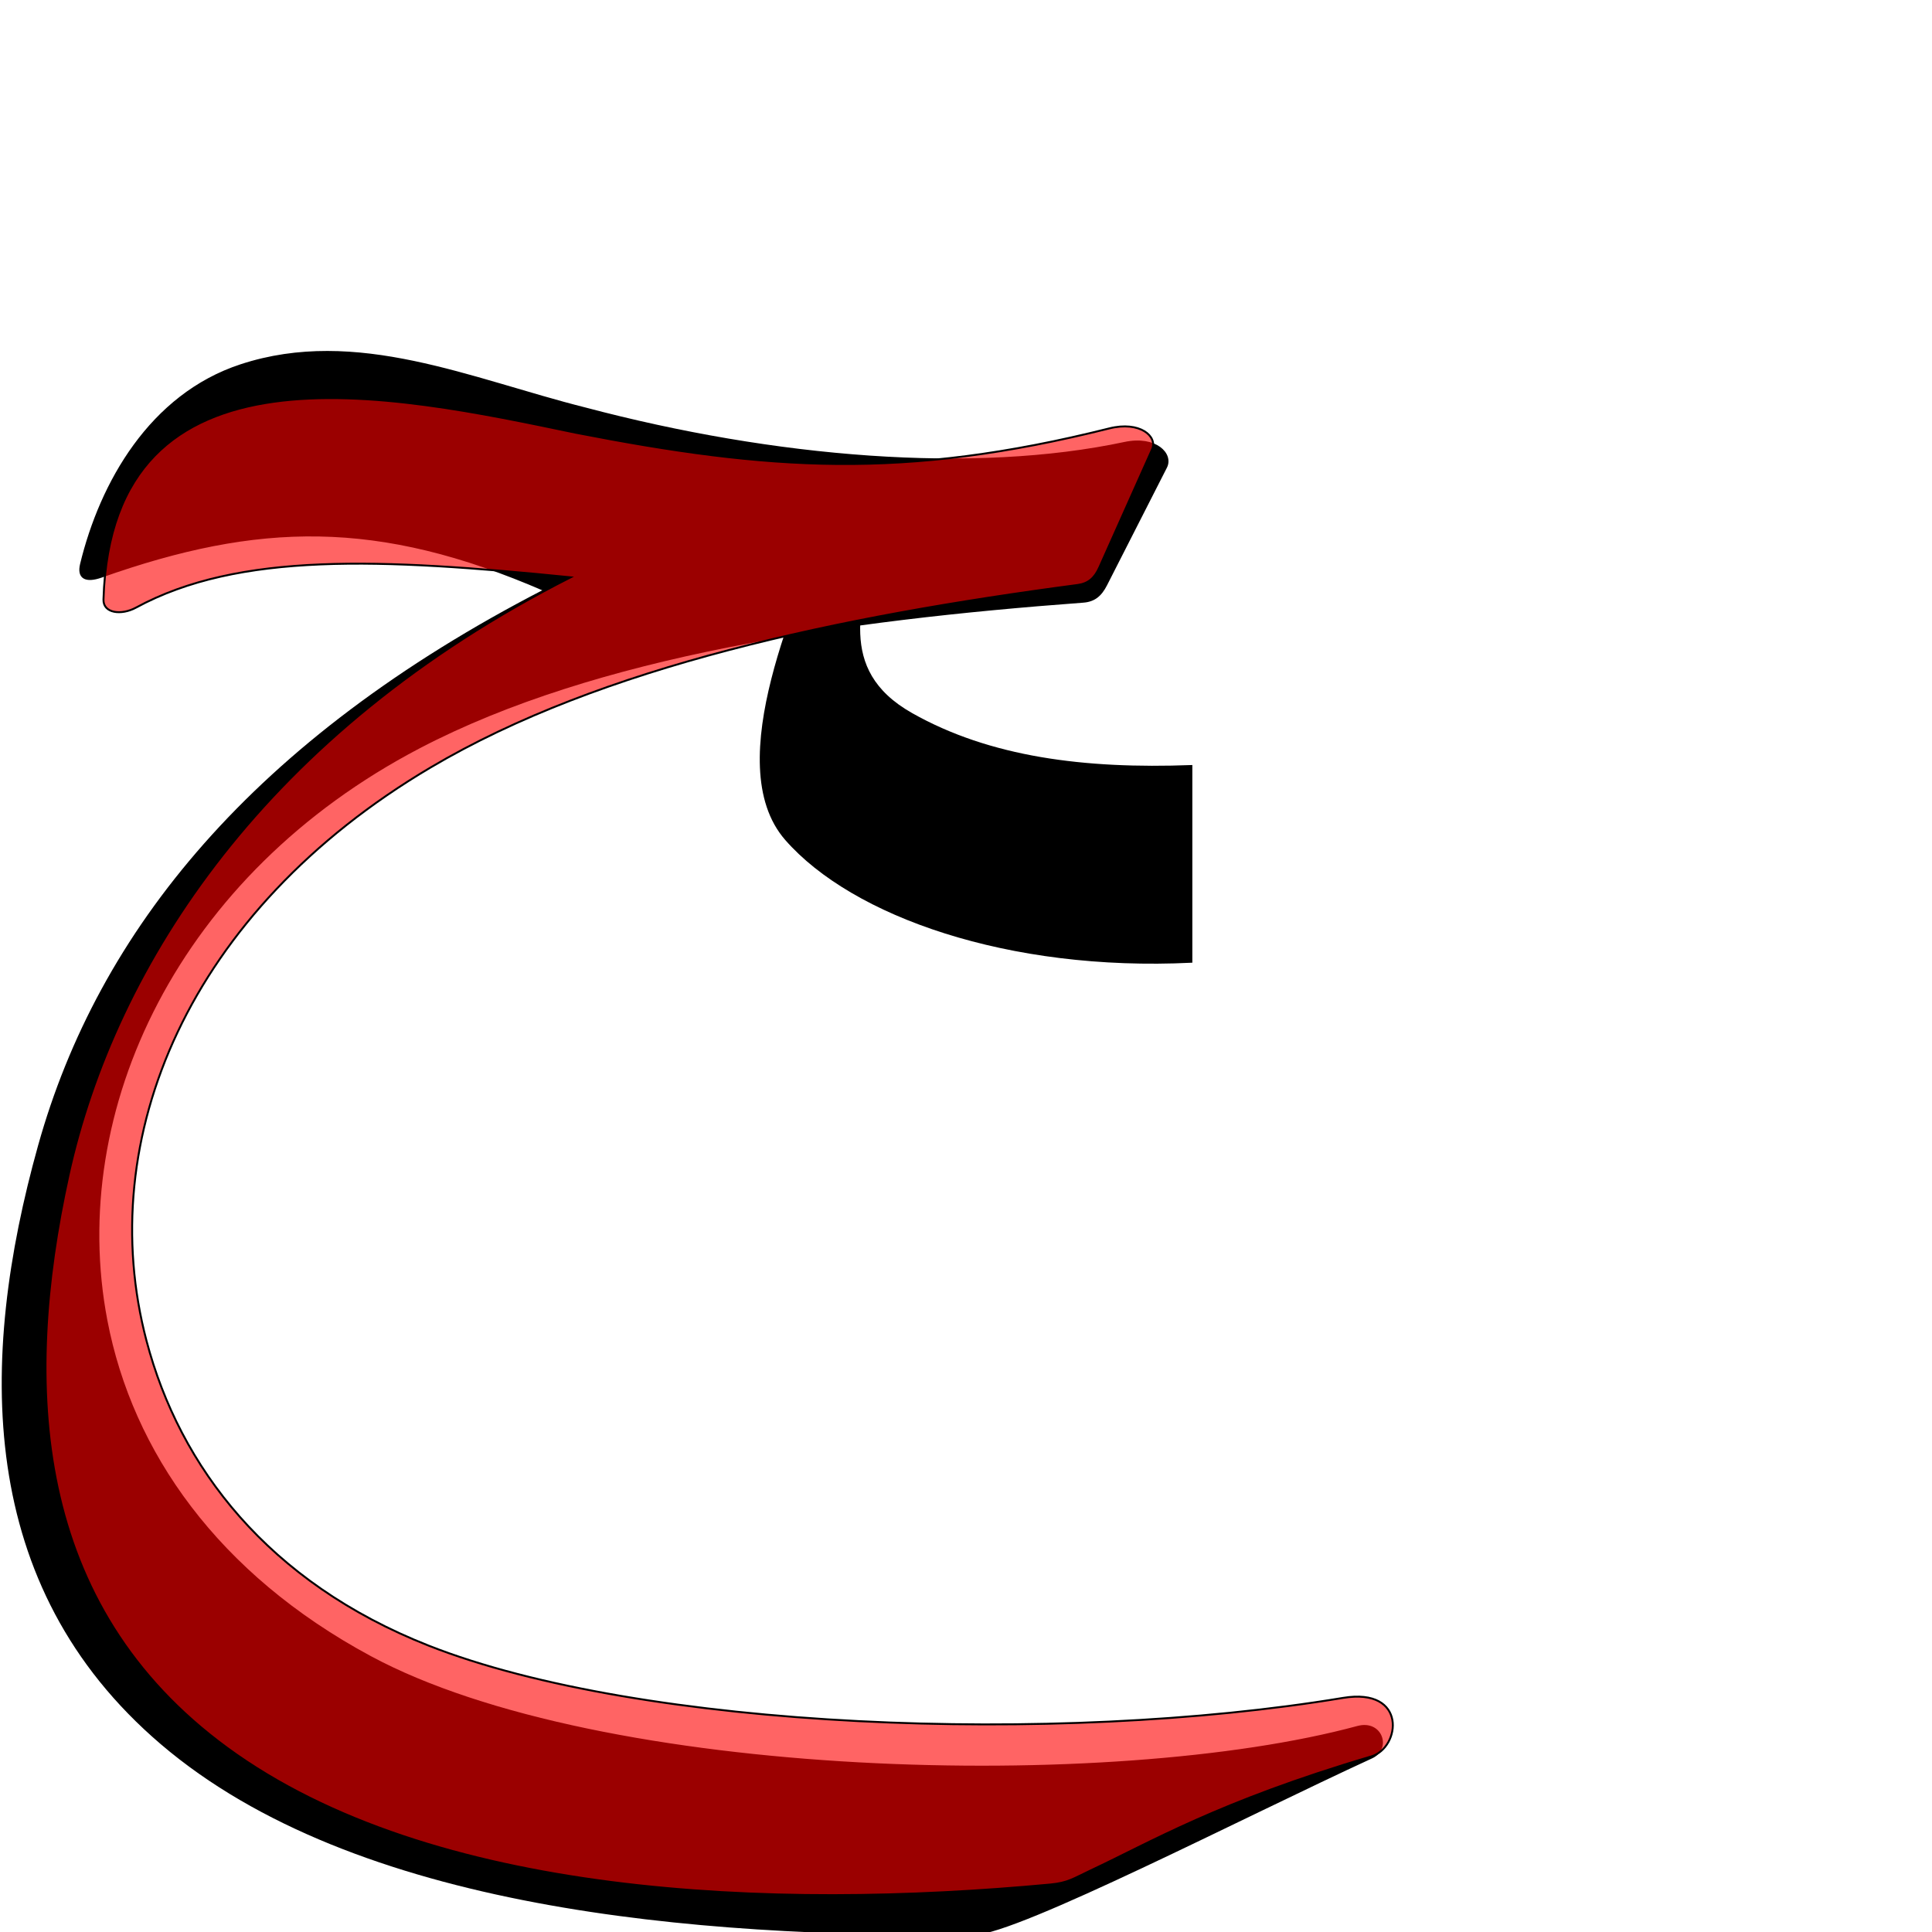
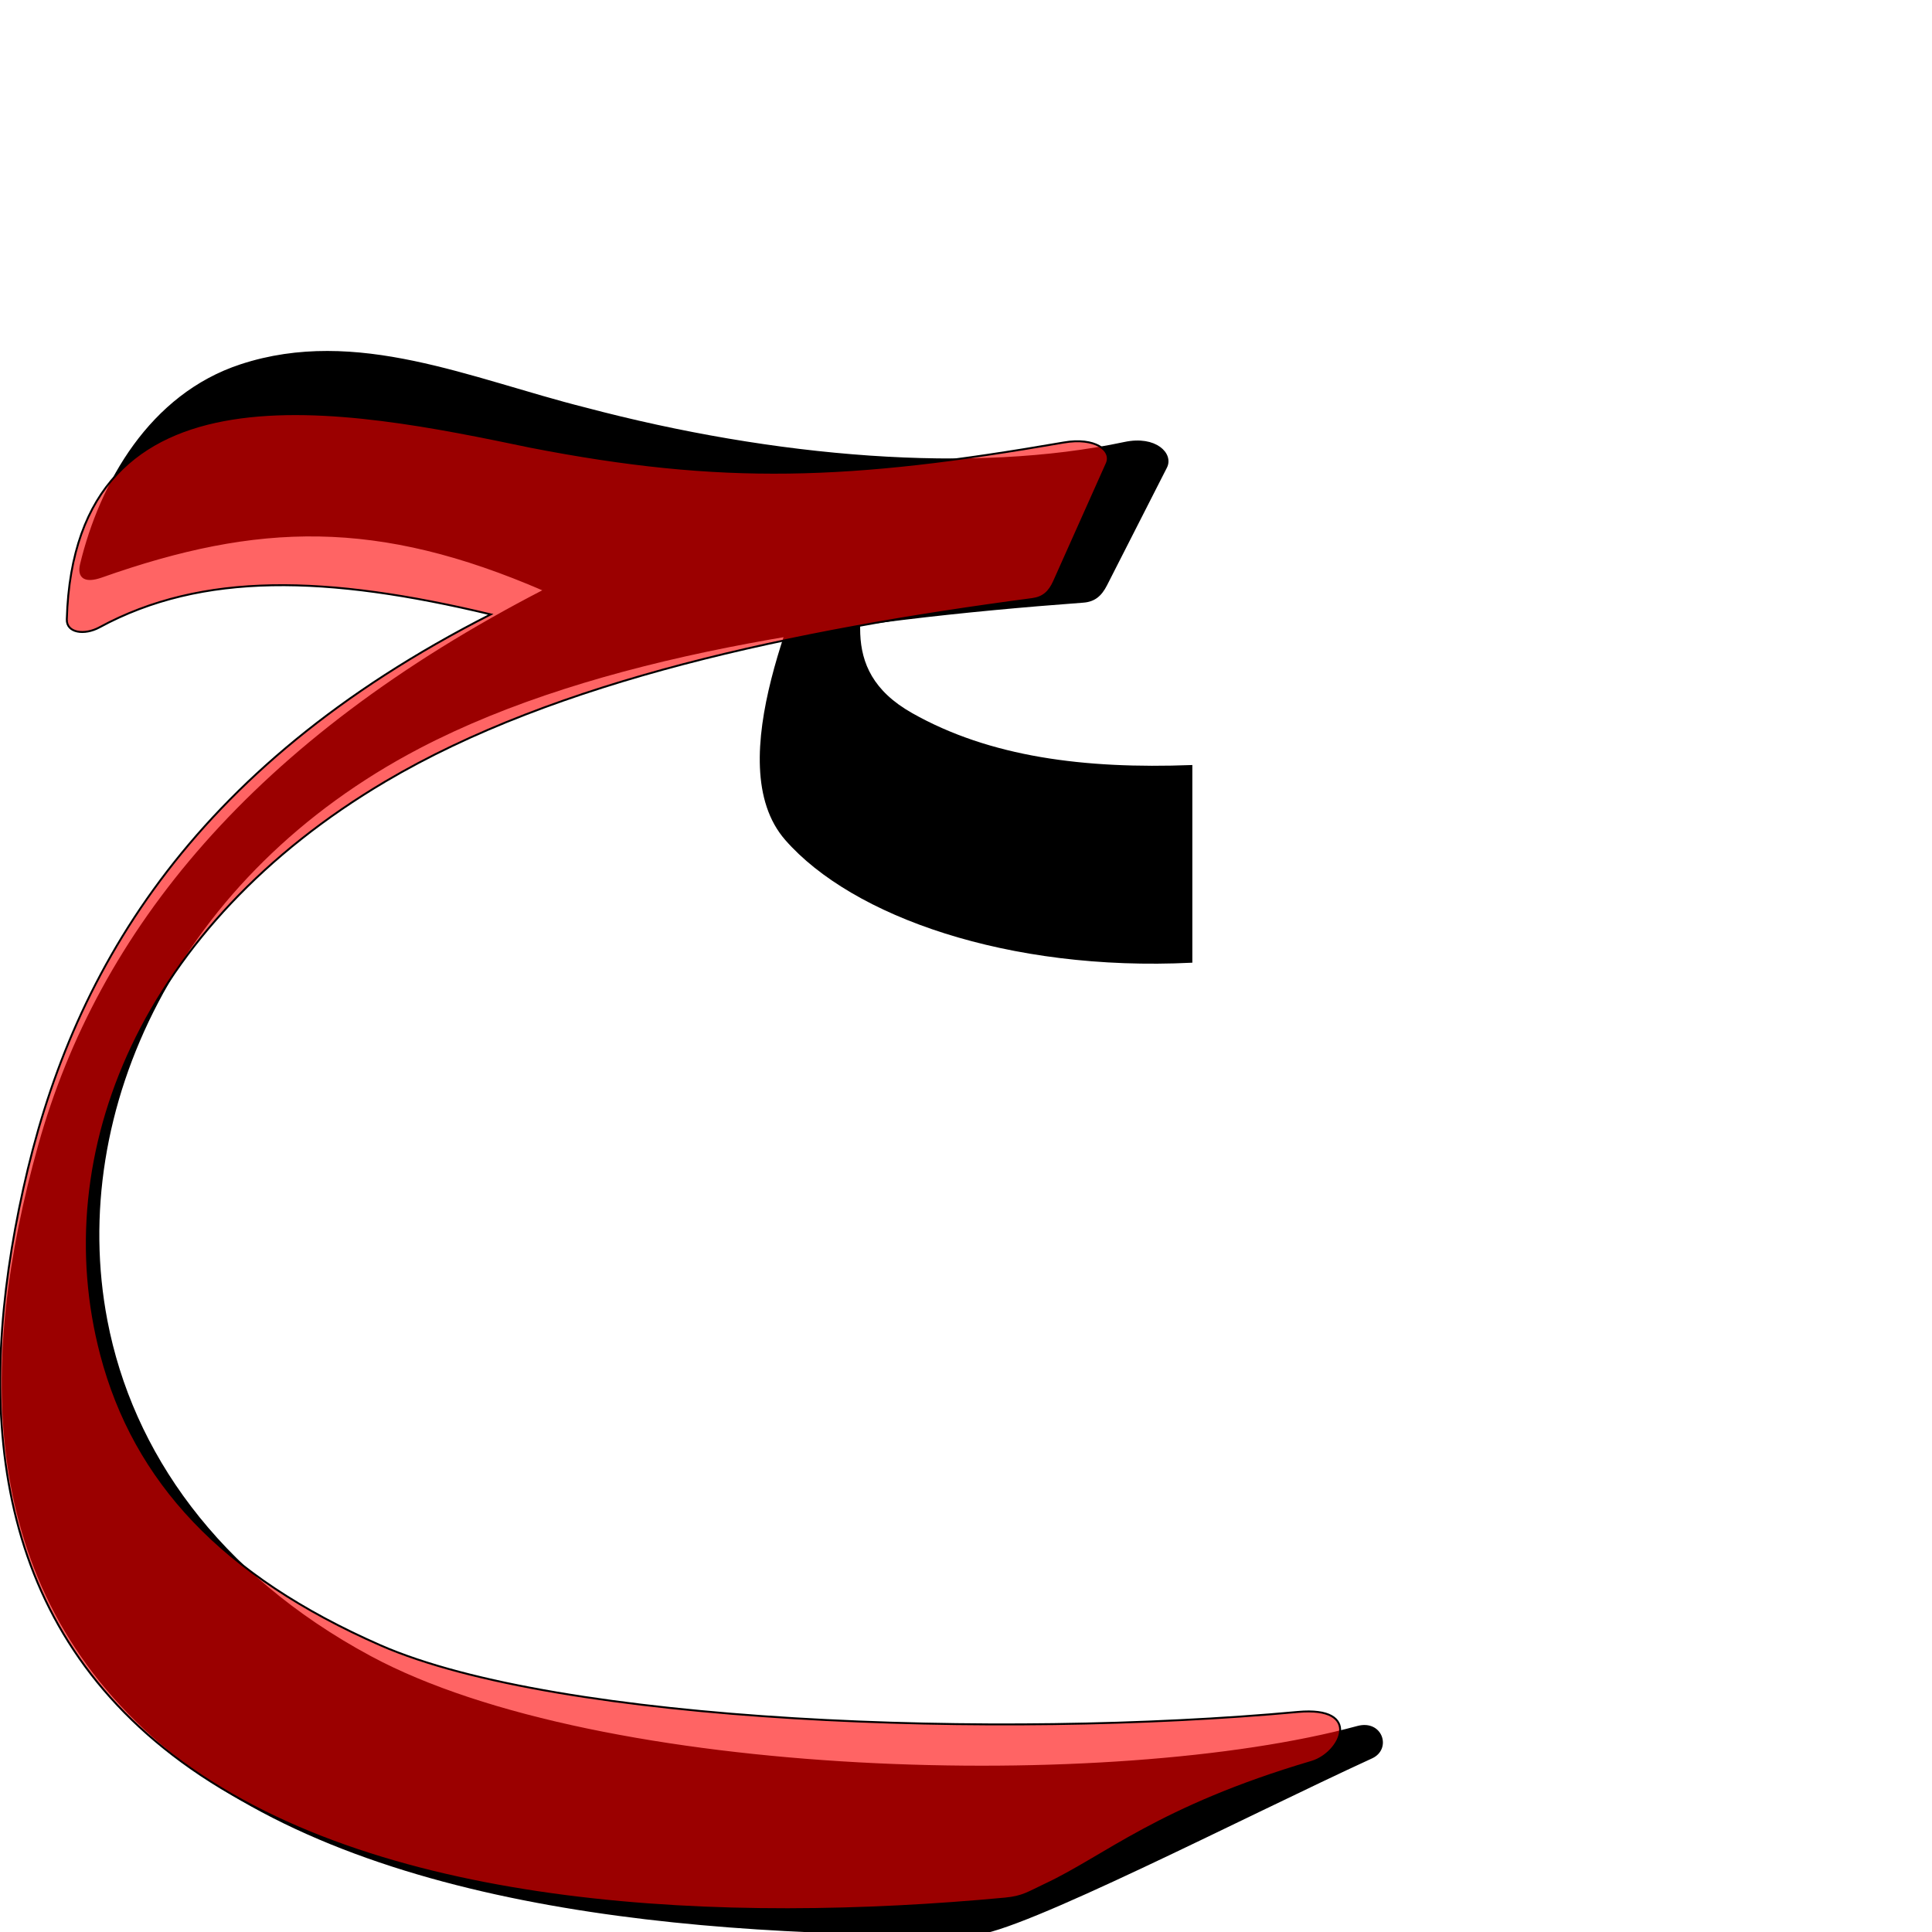
<svg xmlns="http://www.w3.org/2000/svg" version="1.0" width="1000" height="1000" id="svg5496">
  <defs id="defs5498">
    </defs>
  <g id="layer1" transform="translate(-141.0553,90.7406)" />
  <path style="fill:#000000;fill-rule:evenodd;stroke:#000000;stroke-width:1px;stroke-linecap:butt;stroke-linejoin:miter;stroke-opacity:1" d="M 603.56,241.822 L 572.549,302.719 C 569.724,308.266 566.324,311.02 560.674,311.439 C 436.285,320.666 308.791,338.909 216.928,386.914 C 92.286,452.048 34.166,574.401 55.1,683.571 C 68.167,751.713 112.493,814.914 191.488,857.525 C 310.745,921.854 575.953,928.152 702.668,893.856 C 715.116,890.486 719.848,905.148 709.999,909.668 C 644.031,939.941 527.543,1000.163 504.386,1001.038 C 359.749,1002.15 183.982,988.182 83.502,902.368 C -12.111,820.71 -10.799,703.971 20.197,593.047 C 51.198,482.103 131.105,383.254 281.852,305.498 C 195.433,267.973 133.456,269.863 52.528,298.465 C 44.261,301.386 40.226,299.109 41.949,291.999 C 52.127,250.003 77.826,204.394 124.686,189.025 C 184.528,169.4 243.818,196.56 302.75,211.36 C 401.032,237.408 504.079,245.871 582.115,229.248 C 598.165,225.83 607.025,235.018 603.56,241.822 z" id="path2394" />
  <path style="fill:#000000;fill-rule:evenodd;stroke:#000000;stroke-width:1px;stroke-linecap:butt;stroke-linejoin:miter;stroke-opacity:1" d="M 616.654,396.489 L 616.654,497.811 C 522.107,502.442 441.437,473.966 406.852,434.485 C 372.268,395.004 415.951,306.138 426.125,274.793 L 450.354,282.503 C 447.591,311.228 431.058,346.453 471.83,369.507 C 512.251,392.362 561.343,398.571 616.654,396.489 z" id="path2408" />
-   <path style="fill:#ff0000;fill-opacity:0.608;fill-rule:evenodd;stroke:#000000;stroke-width:1;stroke-linecap:butt;stroke-linejoin:miter;stroke-miterlimit:4;stroke-opacity:1;stroke-dasharray:none" d="m 596.29,232.688 -27.234,60.945 c -2.481,5.552 -5.706,8.426 -11.32,9.168 -123.595,16.344 -246.249,42.015 -334.804,94.41 -125.605,74.314 -174.664,192.08 -147.099,296.789 17.206,65.358 62.926,125.01 146.024,157.77 110.404,43.525 324.984,51.66 473.289,27.063 33.418,-5.543 29.825,25.813 14.628,30.302 -79.173,23.391 -114.312,44.535 -145.258,59.025 -8.732,4.088 -11.565,6.394 -20.832,7.263 -143.993,13.496 -320.597,6.556 -426.134,-70.76 C 17.124,831.091 11.302,717.714 35.463,608.217 59.629,498.701 137.783,378.805 295.324,298.819 c -98.159,-9.855 -171.729,-13.208 -224.896,15.664 -7.673,4.167 -17.088,2.948 -16.866,-4.168 4.061,-137.922 149.097,-106.221 244.307,-86.366 99.692,19.441 169.811,24.49 276.247,-2.191 15.887,-3.982 25.216,4.12 22.173,10.93 z" id="path2394-1" />
+   <path style="fill:#ff0000;fill-opacity:0.608;fill-rule:evenodd;stroke:#000000;stroke-width:1;stroke-linecap:butt;stroke-linejoin:miter;stroke-miterlimit:4;stroke-opacity:1;stroke-dasharray:none" d="m 572.833,239.958 -27.234,60.945 c -2.481,5.552 -5.706,8.426 -11.32,9.168 -123.595,16.345 -246.249,42.016 -334.804,94.41 -125.605,74.315 -174.665,192.08 -147.099,296.789 17.206,65.359 62.722,114.475 144.535,150.324 92.534,40.548 320.517,48.683 474.778,34.509 33.733,-3.099 22.379,21.345 7.183,25.834 -79.174,23.391 -106.866,49.004 -137.812,63.493 -8.732,4.088 -11.565,6.394 -20.832,7.263 -143.993,13.496 -320.597,6.556 -426.134,-70.76 -100.426,-73.571 -106.248,-186.949 -82.086,-296.445 24.166,-109.516 84.449,-217.5 241.991,-297.485 -84.756,-20.28 -149.391,-22.143 -202.558,6.729 -7.673,4.167 -17.088,2.948 -16.866,-4.169 4.061,-137.922 144.63,-109.198 239.839,-89.344 99.692,19.442 165.344,17.044 276.247,-2.19 16.137,-2.799 25.216,4.12 22.173,10.929 z" id="path2394-1-0" />
</svg>
